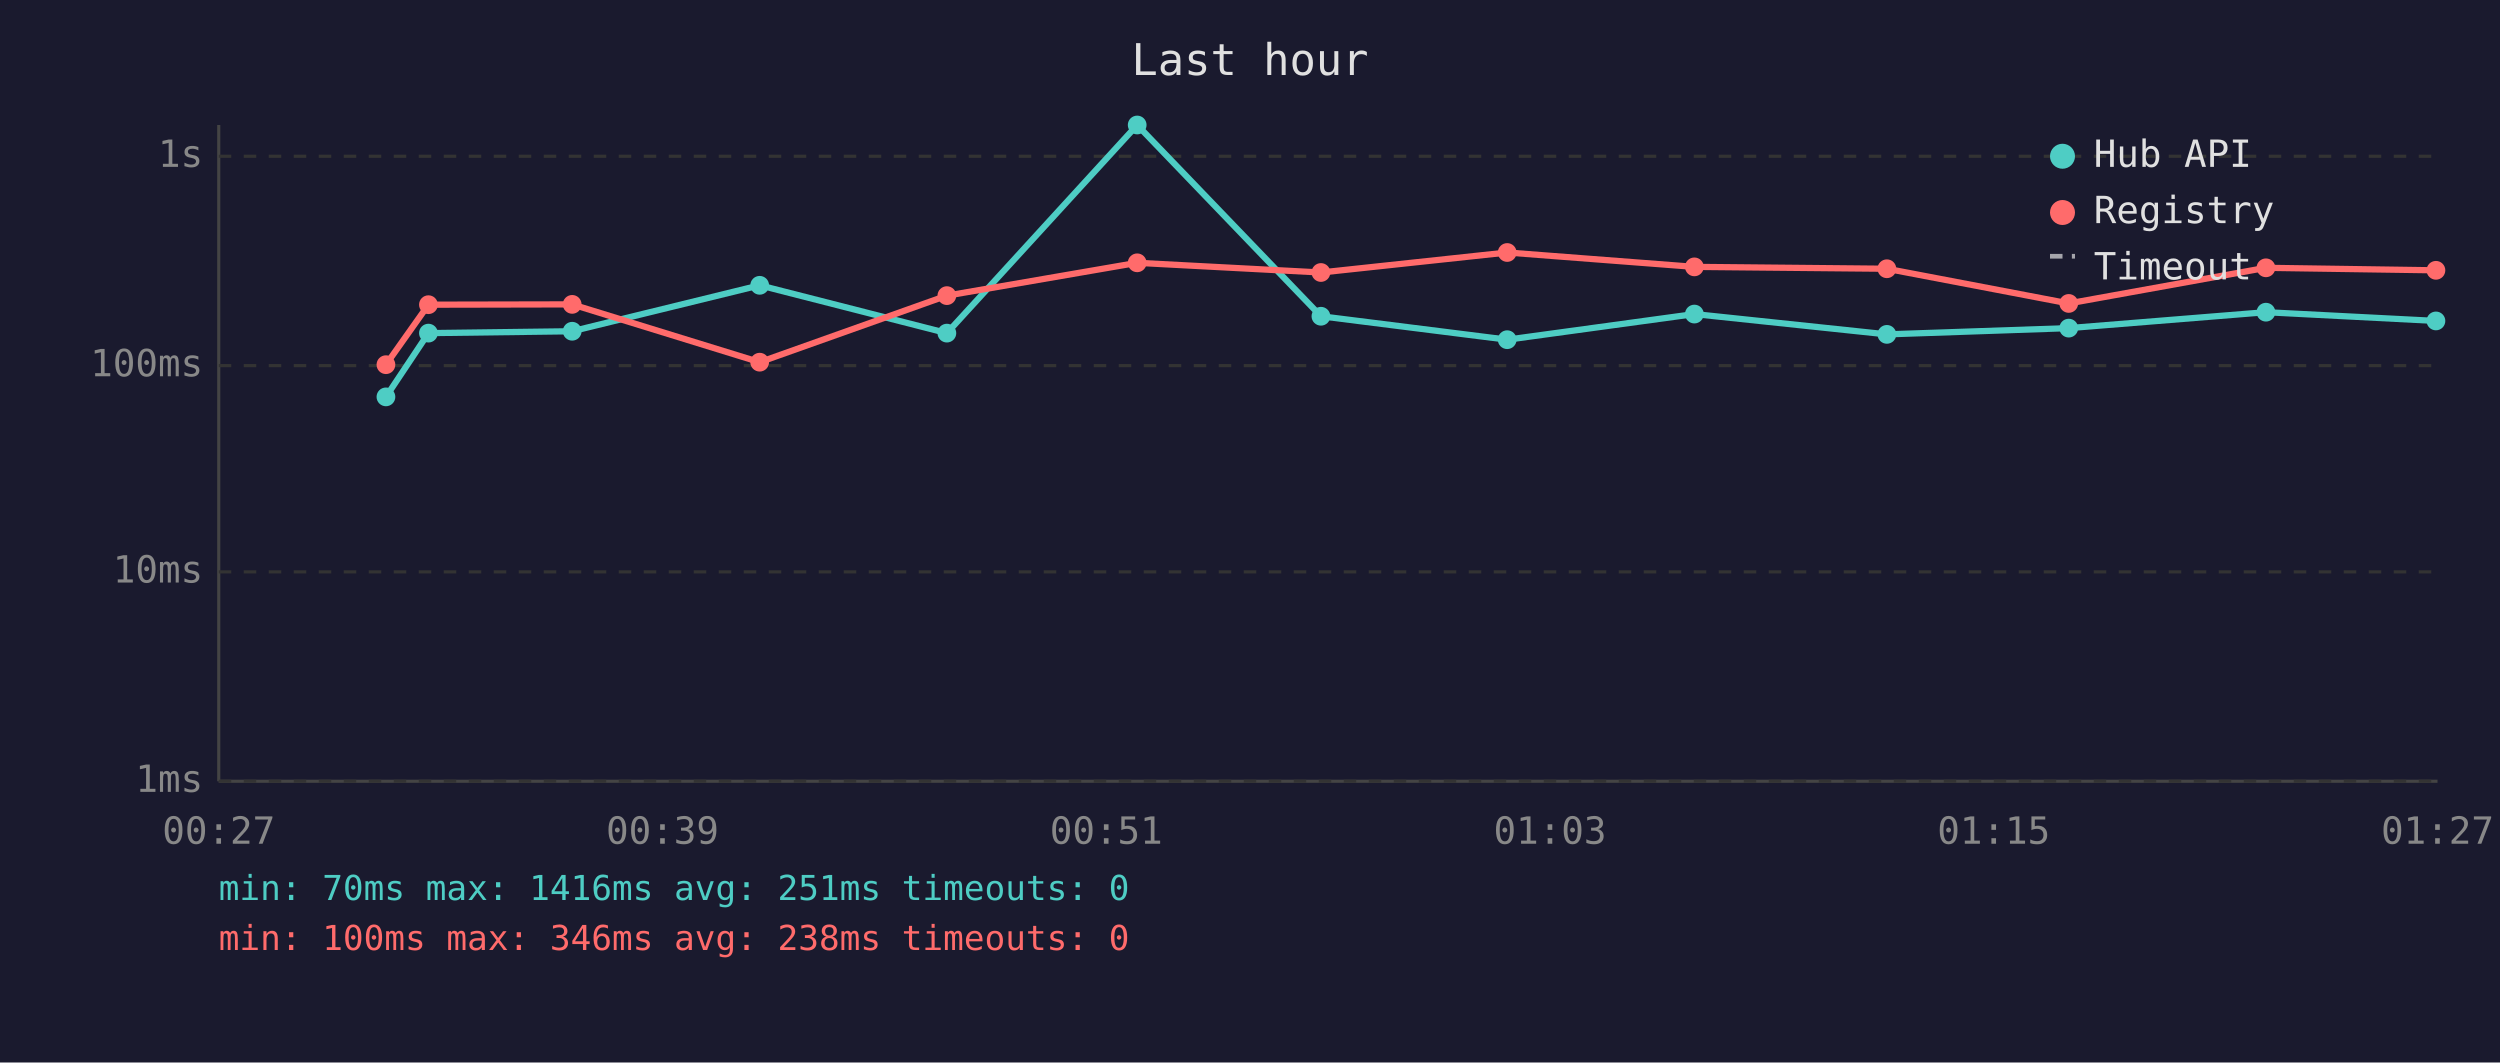
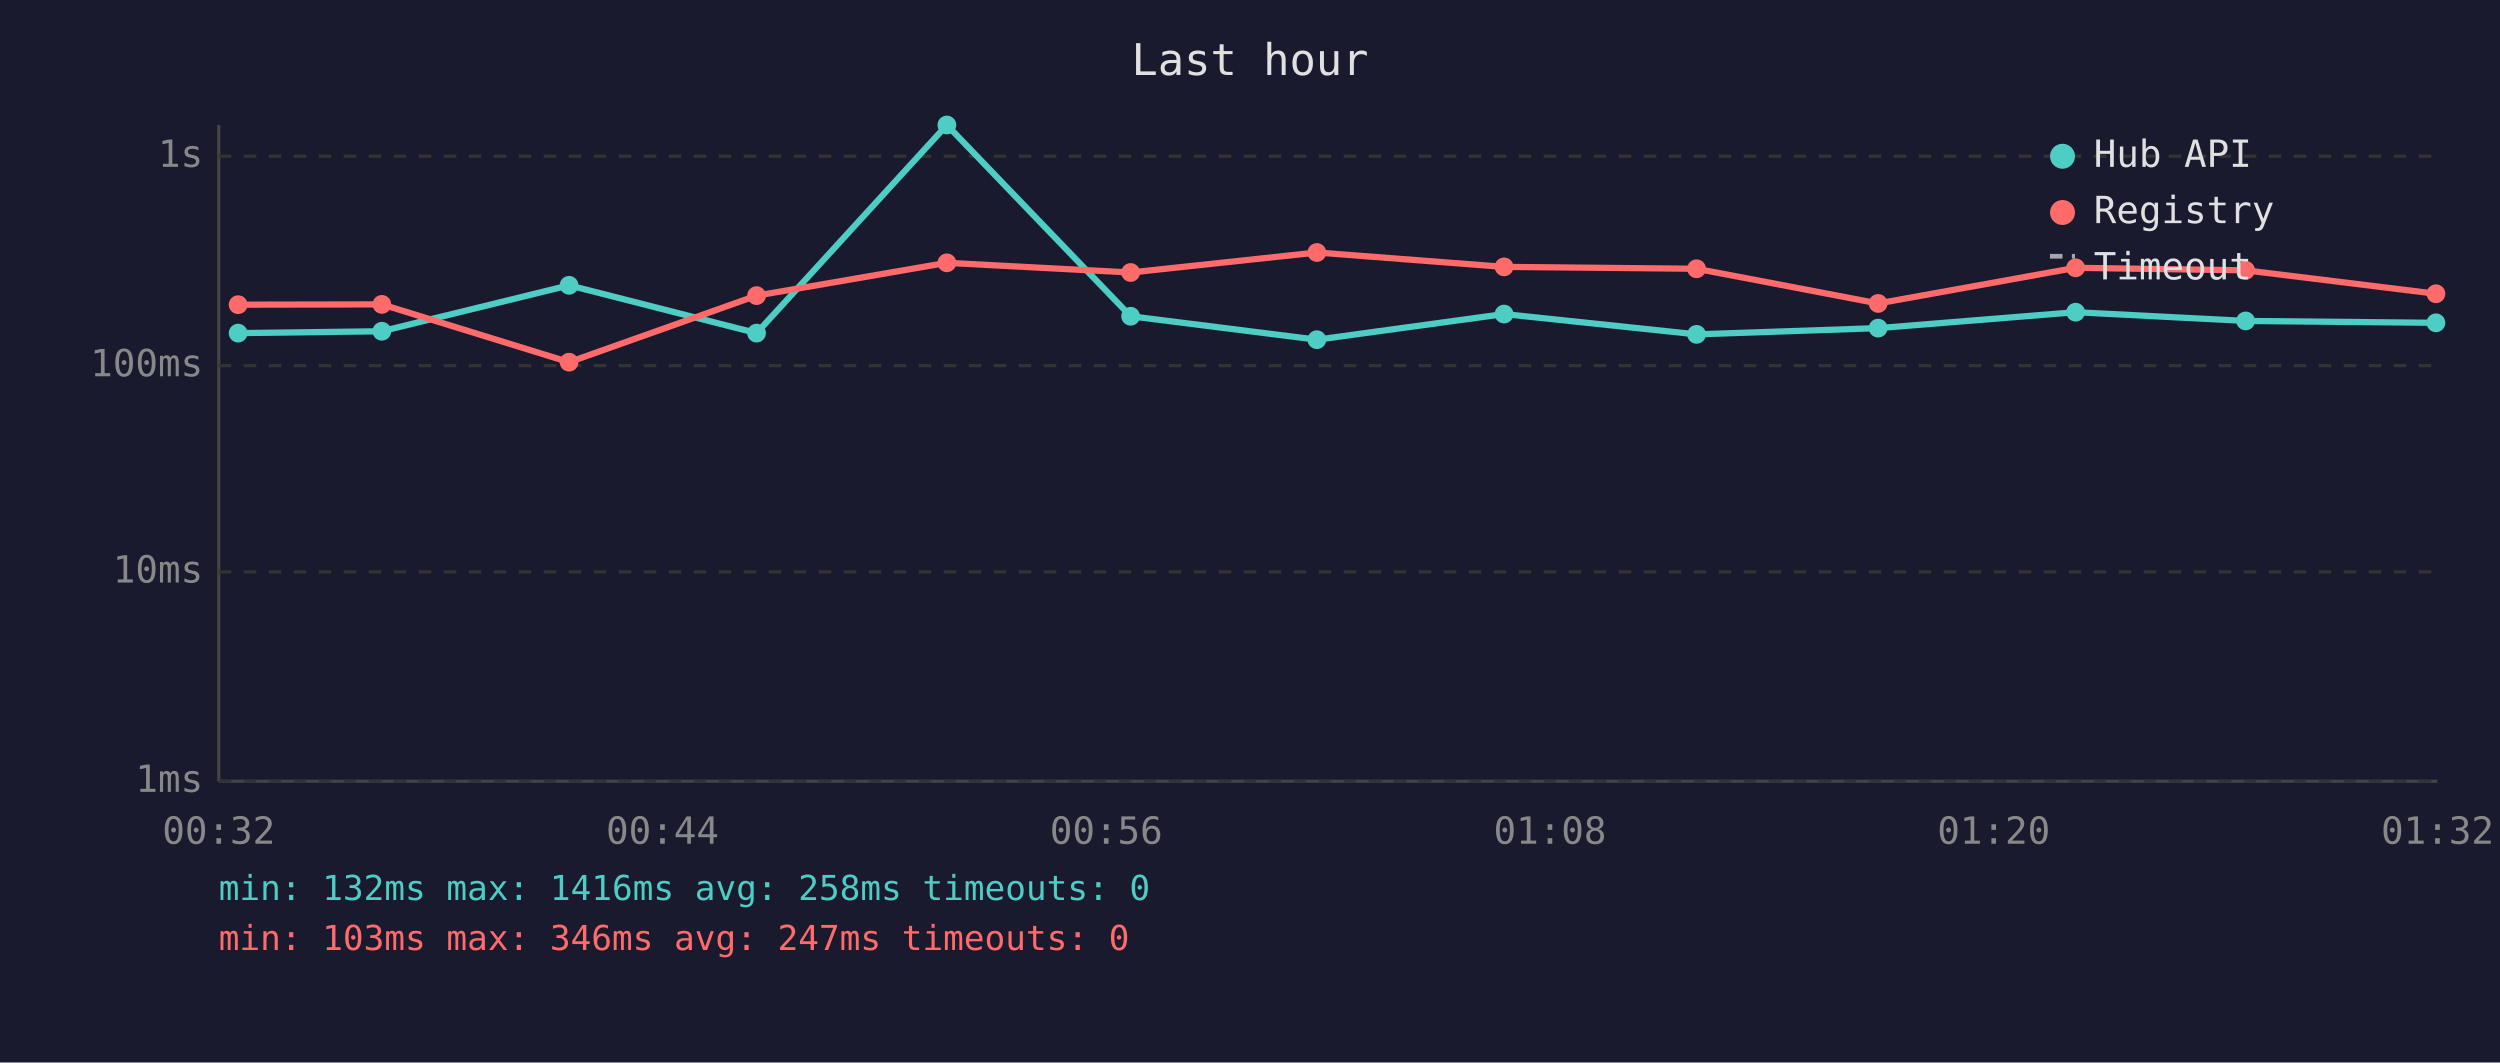
<svg xmlns="http://www.w3.org/2000/svg" viewBox="0 0 800 340" font-family="monospace" font-size="12">
  <rect width="800" height="340" fill="#1a1a2e" />
  <text x="400" y="24" fill="#e0e0e0" font-size="14" text-anchor="middle">Last hour</text>
  <line x1="70" y1="40" x2="70" y2="250" stroke="#444" stroke-width="1" />
  <line x1="70" y1="250" x2="780" y2="250" stroke="#444" stroke-width="1" />
  <line x1="70" y1="250" x2="780" y2="250" stroke="#333" stroke-width="1" stroke-dasharray="4" />
  <text x="65" y="250" fill="#888" text-anchor="end" dominant-baseline="middle">1ms</text>
  <line x1="70" y1="183" x2="780" y2="183" stroke="#333" stroke-width="1" stroke-dasharray="4" />
  <text x="65" y="183" fill="#888" text-anchor="end" dominant-baseline="middle">10ms</text>
  <line x1="70" y1="117" x2="780" y2="117" stroke="#333" stroke-width="1" stroke-dasharray="4" />
  <text x="65" y="117" fill="#888" text-anchor="end" dominant-baseline="middle">100ms</text>
  <line x1="70" y1="50" x2="780" y2="50" stroke="#333" stroke-width="1" stroke-dasharray="4" />
  <text x="65" y="50" fill="#888" text-anchor="end" dominant-baseline="middle">1s</text>
-   <text x="70" y="270" fill="#888" text-anchor="middle">00:27</text>
-   <text x="212" y="270" fill="#888" text-anchor="middle">00:39</text>
-   <text x="354" y="270" fill="#888" text-anchor="middle">00:51</text>
-   <text x="496" y="270" fill="#888" text-anchor="middle">01:03</text>
-   <text x="638" y="270" fill="#888" text-anchor="middle">01:15</text>
-   <text x="780" y="270" fill="#888" text-anchor="middle">01:27</text>
-   <polyline points="123.5,127.0 137.1,106.6 183.1,106.0 243.1,91.3 303.0,106.6 363.9,40.0 422.7,101.2 482.3,108.7 542.2,100.5 603.8,107.0 662.0,105.0 725.1,99.9 779.5,102.7" fill="none" stroke="#4ecdc4" stroke-width="2" opacity="1" />
-   <circle cx="123.5" cy="127.0" r="3" fill="#4ecdc4" />
-   <circle cx="137.1" cy="106.6" r="3" fill="#4ecdc4" />
-   <circle cx="183.1" cy="106.0" r="3" fill="#4ecdc4" />
-   <circle cx="243.1" cy="91.3" r="3" fill="#4ecdc4" />
-   <circle cx="303.0" cy="106.6" r="3" fill="#4ecdc4" />
-   <circle cx="363.9" cy="40.0" r="3" fill="#4ecdc4" />
-   <circle cx="422.7" cy="101.2" r="3" fill="#4ecdc4" />
-   <circle cx="482.3" cy="108.7" r="3" fill="#4ecdc4" />
-   <circle cx="542.2" cy="100.5" r="3" fill="#4ecdc4" />
-   <circle cx="603.8" cy="107.0" r="3" fill="#4ecdc4" />
-   <circle cx="662.0" cy="105.0" r="3" fill="#4ecdc4" />
-   <circle cx="725.1" cy="99.9" r="3" fill="#4ecdc4" />
-   <circle cx="779.5" cy="102.7" r="3" fill="#4ecdc4" />
-   <polyline points="123.5,116.7 137.1,97.5 183.1,97.4 243.1,115.9 303.0,94.6 363.9,84.1 422.7,87.2 482.3,80.8 542.2,85.4 603.8,86.0 662.0,97.1 725.1,85.7 779.5,86.5" fill="none" stroke="#ff6b6b" stroke-width="2" opacity="1" />
-   <circle cx="123.5" cy="116.7" r="3" fill="#ff6b6b" />
-   <circle cx="137.1" cy="97.5" r="3" fill="#ff6b6b" />
-   <circle cx="183.1" cy="97.4" r="3" fill="#ff6b6b" />
-   <circle cx="243.1" cy="115.9" r="3" fill="#ff6b6b" />
-   <circle cx="303.0" cy="94.6" r="3" fill="#ff6b6b" />
-   <circle cx="363.9" cy="84.1" r="3" fill="#ff6b6b" />
-   <circle cx="422.7" cy="87.2" r="3" fill="#ff6b6b" />
-   <circle cx="482.3" cy="80.8" r="3" fill="#ff6b6b" />
-   <circle cx="542.2" cy="85.4" r="3" fill="#ff6b6b" />
-   <circle cx="603.8" cy="86.0" r="3" fill="#ff6b6b" />
-   <circle cx="662.0" cy="97.1" r="3" fill="#ff6b6b" />
-   <circle cx="725.1" cy="85.7" r="3" fill="#ff6b6b" />
-   <circle cx="779.5" cy="86.5" r="3" fill="#ff6b6b" />
+   <text x="70" y="270" fill="#888" text-anchor="middle">00:32</text>
+   <text x="212" y="270" fill="#888" text-anchor="middle">00:44</text>
+   <text x="354" y="270" fill="#888" text-anchor="middle">00:56</text>
+   <text x="496" y="270" fill="#888" text-anchor="middle">01:08</text>
+   <text x="638" y="270" fill="#888" text-anchor="middle">01:20</text>
+   <text x="780" y="270" fill="#888" text-anchor="middle">01:32</text>
+   <polyline points="76.2,106.6 122.2,106.0 182.1,91.3 242.1,106.6 303.0,40.0 361.8,101.2 421.4,108.7 481.3,100.5 542.9,107.0 601.0,105.0 664.2,99.9 718.6,102.7 779.5,103.3" fill="none" stroke="#4ecdc4" stroke-width="2" opacity="1" />
+   <circle cx="76.2" cy="106.6" r="3" fill="#4ecdc4" />
+   <circle cx="122.2" cy="106.0" r="3" fill="#4ecdc4" />
+   <circle cx="182.1" cy="91.3" r="3" fill="#4ecdc4" />
+   <circle cx="242.1" cy="106.6" r="3" fill="#4ecdc4" />
+   <circle cx="303.0" cy="40.0" r="3" fill="#4ecdc4" />
+   <circle cx="361.8" cy="101.2" r="3" fill="#4ecdc4" />
+   <circle cx="421.4" cy="108.7" r="3" fill="#4ecdc4" />
+   <circle cx="481.3" cy="100.5" r="3" fill="#4ecdc4" />
+   <circle cx="542.9" cy="107.0" r="3" fill="#4ecdc4" />
+   <circle cx="601.0" cy="105.0" r="3" fill="#4ecdc4" />
+   <circle cx="664.2" cy="99.9" r="3" fill="#4ecdc4" />
+   <circle cx="718.6" cy="102.7" r="3" fill="#4ecdc4" />
+   <circle cx="779.5" cy="103.3" r="3" fill="#4ecdc4" />
+   <polyline points="76.2,97.5 122.2,97.4 182.1,115.9 242.1,94.6 303.0,84.1 361.8,87.2 421.4,80.8 481.3,85.4 542.9,86.0 601.0,97.1 664.2,85.7 718.6,86.5 779.5,94.0" fill="none" stroke="#ff6b6b" stroke-width="2" opacity="1" />
+   <circle cx="76.2" cy="97.5" r="3" fill="#ff6b6b" />
+   <circle cx="122.2" cy="97.4" r="3" fill="#ff6b6b" />
+   <circle cx="182.1" cy="115.9" r="3" fill="#ff6b6b" />
+   <circle cx="242.1" cy="94.6" r="3" fill="#ff6b6b" />
+   <circle cx="303.0" cy="84.1" r="3" fill="#ff6b6b" />
+   <circle cx="361.8" cy="87.2" r="3" fill="#ff6b6b" />
+   <circle cx="421.4" cy="80.8" r="3" fill="#ff6b6b" />
+   <circle cx="481.3" cy="85.4" r="3" fill="#ff6b6b" />
+   <circle cx="542.9" cy="86.0" r="3" fill="#ff6b6b" />
+   <circle cx="601.0" cy="97.1" r="3" fill="#ff6b6b" />
+   <circle cx="664.2" cy="85.7" r="3" fill="#ff6b6b" />
+   <circle cx="718.6" cy="86.5" r="3" fill="#ff6b6b" />
+   <circle cx="779.5" cy="94.0" r="3" fill="#ff6b6b" />
  <circle cx="660" cy="50" r="4" fill="#4ecdc4" />
  <text x="670" y="50" fill="#e0e0e0" dominant-baseline="middle">Hub API</text>
  <circle cx="660" cy="68" r="4" fill="#ff6b6b" />
  <text x="670" y="68" fill="#e0e0e0" dominant-baseline="middle">Registry</text>
  <line x1="656" y1="82" x2="664" y2="82" stroke="#e0e0e0" stroke-width="1.5" stroke-dasharray="4,3" opacity="0.7" />
  <text x="670" y="86" fill="#e0e0e0" dominant-baseline="middle">Timeout</text>
-   <text x="70" y="288" fill="#4ecdc4" font-size="11">min: 70ms  max: 1416ms  avg: 251ms  timeouts: 0</text>
-   <text x="70" y="304" fill="#ff6b6b" font-size="11">min: 100ms  max: 346ms  avg: 238ms  timeouts: 0</text>
+   <text x="70" y="288" fill="#4ecdc4" font-size="11">min: 132ms  max: 1416ms  avg: 258ms  timeouts: 0</text>
+   <text x="70" y="304" fill="#ff6b6b" font-size="11">min: 103ms  max: 346ms  avg: 247ms  timeouts: 0</text>
</svg>
